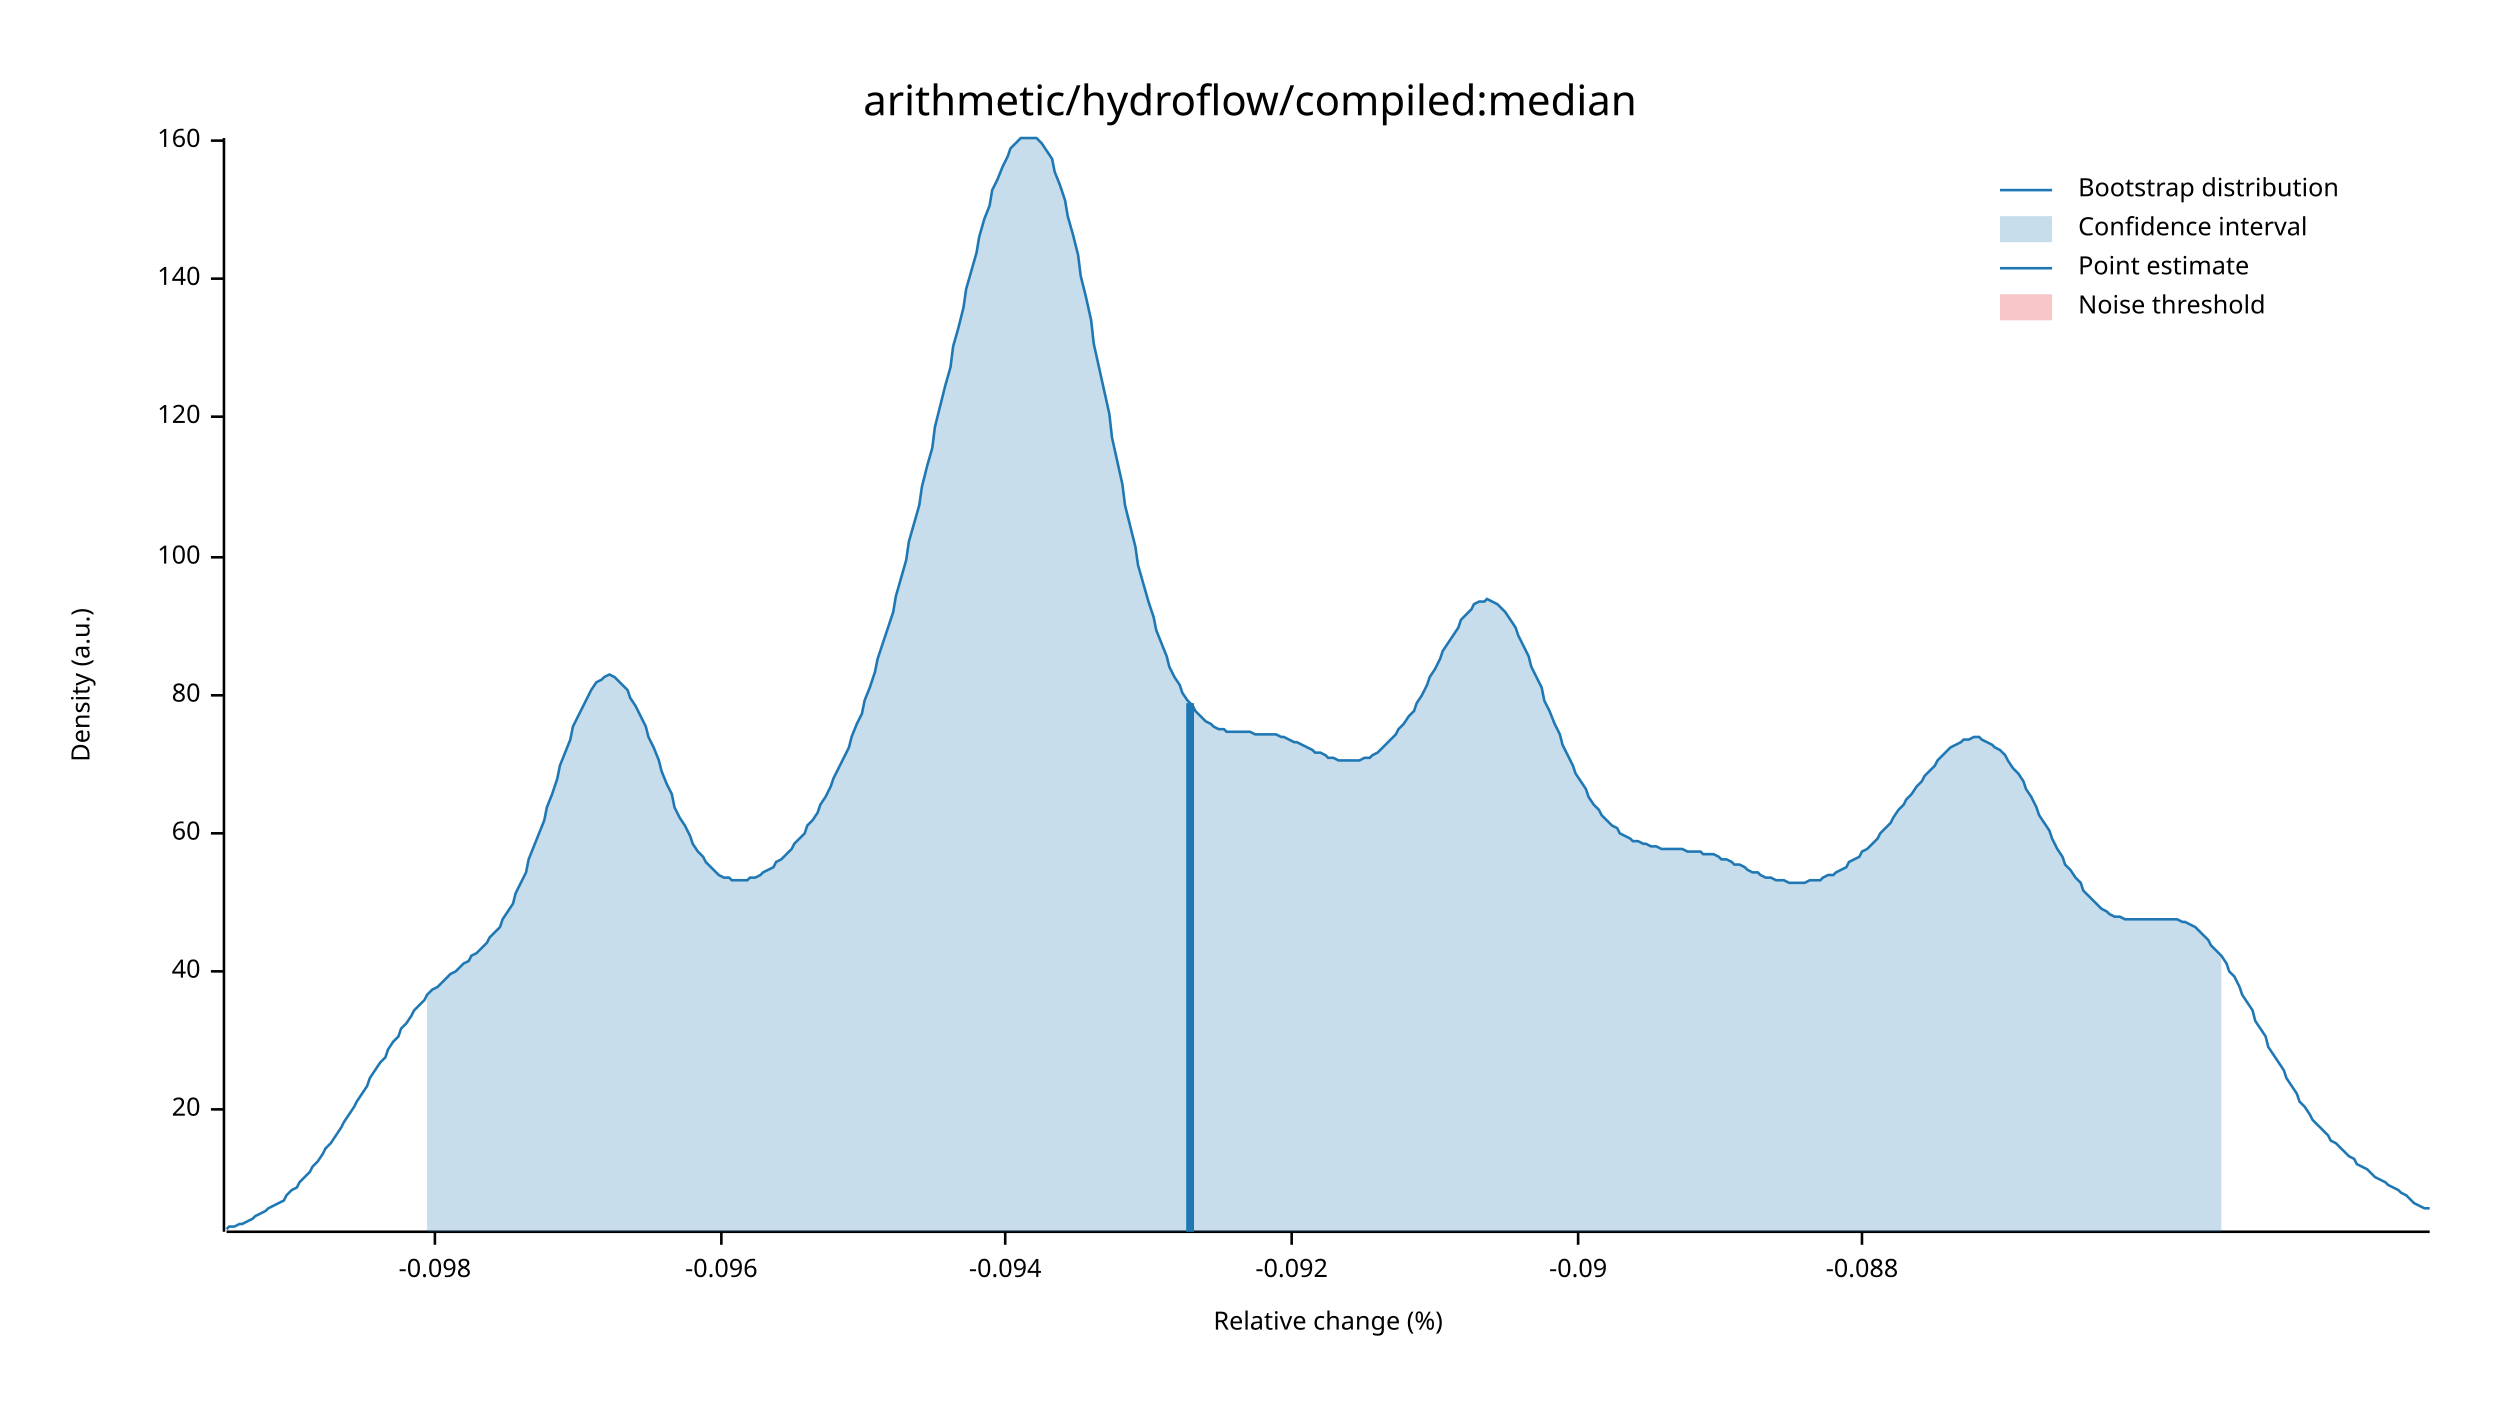
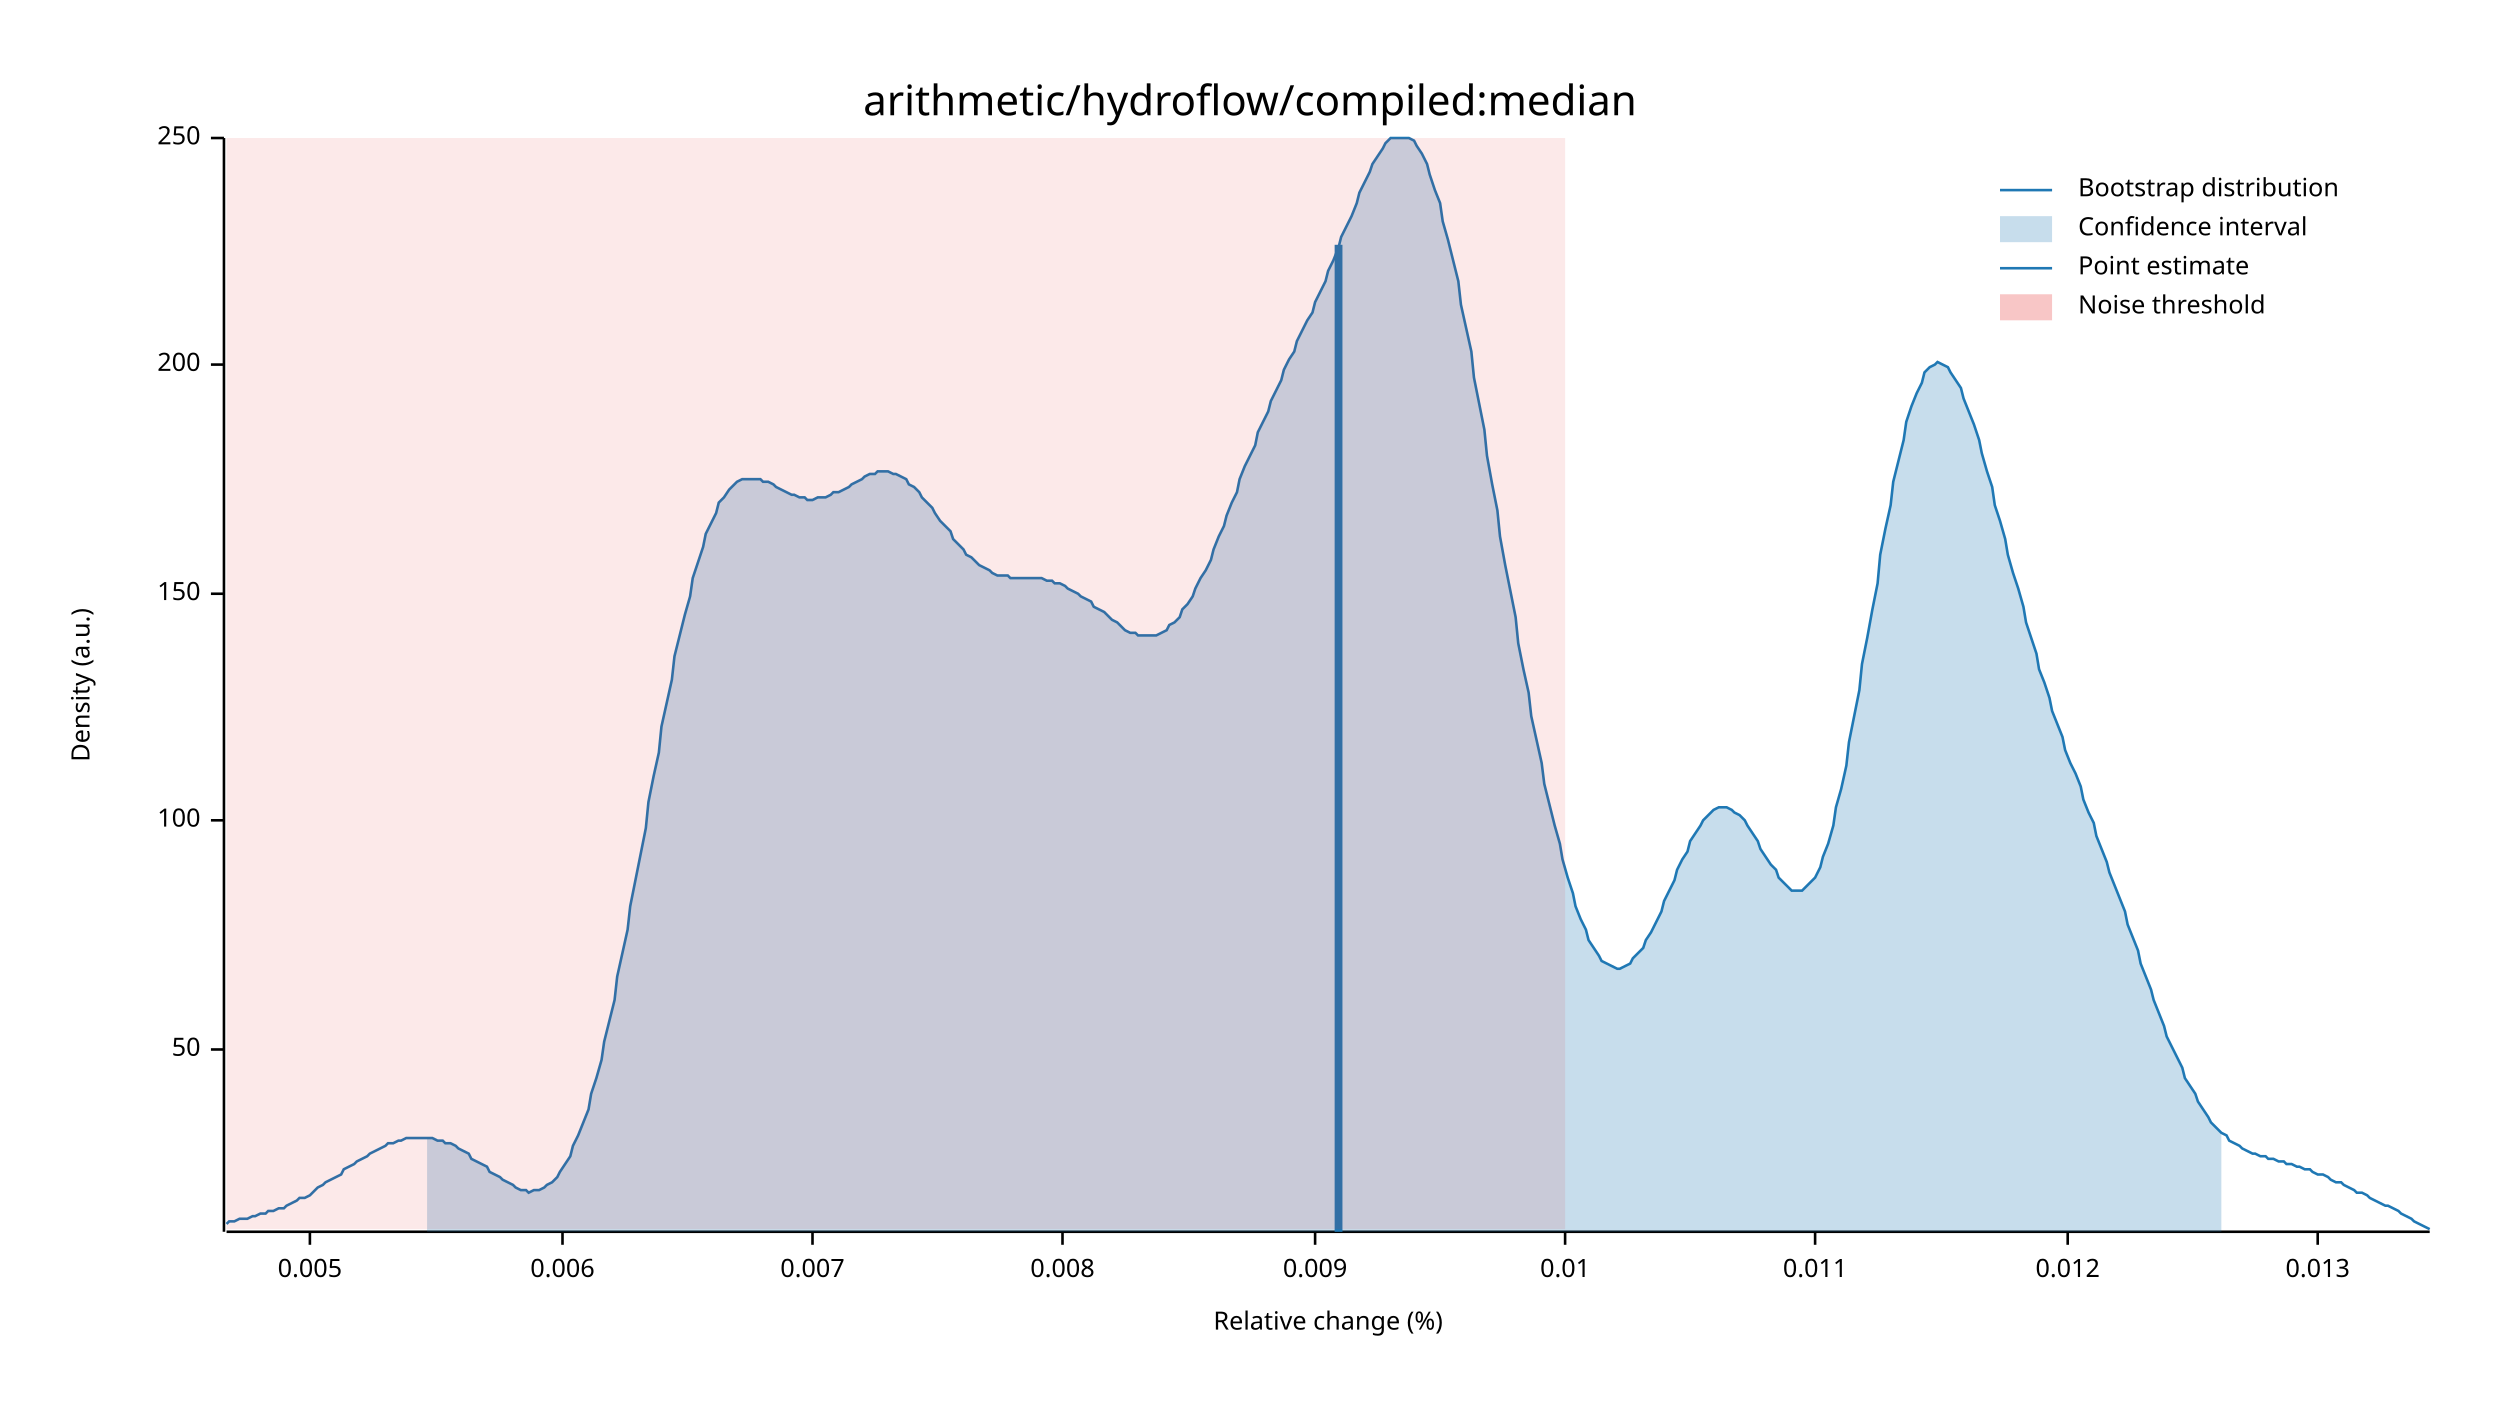
<svg xmlns="http://www.w3.org/2000/svg" width="960" height="540" viewBox="0 0 960 540">
  <text x="480" y="32" dy="0.76em" text-anchor="middle" font-family="sans-serif" font-size="16.129" opacity="1" fill="#000000">
arithmetic/hydroflow/compiled:median
</text>
  <text x="27" y="263" dy="0.76em" text-anchor="middle" font-family="sans-serif" font-size="9.677" opacity="1" fill="#000000" transform="rotate(270, 27, 263)">
Density (a.u.)
</text>
  <text x="510" y="513" dy="-0.5ex" text-anchor="middle" font-family="sans-serif" font-size="9.677" opacity="1" fill="#000000">
Relative change (%)
</text>
  <polyline fill="none" opacity="1" stroke="#000000" stroke-width="1" points="86,53 86,473 " />
-   <text x="77" y="426" dy="0.5ex" text-anchor="end" font-family="sans-serif" font-size="9.677" opacity="1" fill="#000000">
- 20
+   <text x="77" y="403" dy="0.5ex" text-anchor="end" font-family="sans-serif" font-size="9.677" opacity="1" fill="#000000">
+ 50
</text>
-   <polyline fill="none" opacity="1" stroke="#000000" stroke-width="1" points="81,426 86,426 " />
-   <text x="77" y="373" dy="0.5ex" text-anchor="end" font-family="sans-serif" font-size="9.677" opacity="1" fill="#000000">
- 40
- </text>
-   <polyline fill="none" opacity="1" stroke="#000000" stroke-width="1" points="81,373 86,373 " />
-   <text x="77" y="320" dy="0.5ex" text-anchor="end" font-family="sans-serif" font-size="9.677" opacity="1" fill="#000000">
- 60
- </text>
-   <polyline fill="none" opacity="1" stroke="#000000" stroke-width="1" points="81,320 86,320 " />
-   <text x="77" y="267" dy="0.5ex" text-anchor="end" font-family="sans-serif" font-size="9.677" opacity="1" fill="#000000">
- 80
- </text>
-   <polyline fill="none" opacity="1" stroke="#000000" stroke-width="1" points="81,267 86,267 " />
-   <text x="77" y="214" dy="0.5ex" text-anchor="end" font-family="sans-serif" font-size="9.677" opacity="1" fill="#000000">
+   <polyline fill="none" opacity="1" stroke="#000000" stroke-width="1" points="81,403 86,403 " />
+   <text x="77" y="315" dy="0.5ex" text-anchor="end" font-family="sans-serif" font-size="9.677" opacity="1" fill="#000000">
100
</text>
-   <polyline fill="none" opacity="1" stroke="#000000" stroke-width="1" points="81,214 86,214 " />
-   <text x="77" y="160" dy="0.5ex" text-anchor="end" font-family="sans-serif" font-size="9.677" opacity="1" fill="#000000">
- 120
+   <polyline fill="none" opacity="1" stroke="#000000" stroke-width="1" points="81,315 86,315 " />
+   <text x="77" y="228" dy="0.5ex" text-anchor="end" font-family="sans-serif" font-size="9.677" opacity="1" fill="#000000">
+ 150
</text>
-   <polyline fill="none" opacity="1" stroke="#000000" stroke-width="1" points="81,160 86,160 " />
-   <text x="77" y="107" dy="0.5ex" text-anchor="end" font-family="sans-serif" font-size="9.677" opacity="1" fill="#000000">
- 140
+   <polyline fill="none" opacity="1" stroke="#000000" stroke-width="1" points="81,228 86,228 " />
+   <text x="77" y="140" dy="0.5ex" text-anchor="end" font-family="sans-serif" font-size="9.677" opacity="1" fill="#000000">
+ 200
</text>
-   <polyline fill="none" opacity="1" stroke="#000000" stroke-width="1" points="81,107 86,107 " />
-   <text x="77" y="54" dy="0.5ex" text-anchor="end" font-family="sans-serif" font-size="9.677" opacity="1" fill="#000000">
- 160
+   <polyline fill="none" opacity="1" stroke="#000000" stroke-width="1" points="81,140 86,140 " />
+   <text x="77" y="53" dy="0.5ex" text-anchor="end" font-family="sans-serif" font-size="9.677" opacity="1" fill="#000000">
+ 250
</text>
-   <polyline fill="none" opacity="1" stroke="#000000" stroke-width="1" points="81,54 86,54 " />
+   <polyline fill="none" opacity="1" stroke="#000000" stroke-width="1" points="81,53 86,53 " />
  <polyline fill="none" opacity="1" stroke="#000000" stroke-width="1" points="87,473 933,473 " />
-   <text x="167" y="483" dy="0.76em" text-anchor="middle" font-family="sans-serif" font-size="9.677" opacity="1" fill="#000000">
- -0.098
+   <text x="119" y="483" dy="0.76em" text-anchor="middle" font-family="sans-serif" font-size="9.677" opacity="1" fill="#000000">
+ 0.005
</text>
-   <polyline fill="none" opacity="1" stroke="#000000" stroke-width="1" points="167,473 167,478 " />
-   <text x="277" y="483" dy="0.76em" text-anchor="middle" font-family="sans-serif" font-size="9.677" opacity="1" fill="#000000">
- -0.096
+   <polyline fill="none" opacity="1" stroke="#000000" stroke-width="1" points="119,473 119,478 " />
+   <text x="216" y="483" dy="0.76em" text-anchor="middle" font-family="sans-serif" font-size="9.677" opacity="1" fill="#000000">
+ 0.006
</text>
-   <polyline fill="none" opacity="1" stroke="#000000" stroke-width="1" points="277,473 277,478 " />
-   <text x="386" y="483" dy="0.76em" text-anchor="middle" font-family="sans-serif" font-size="9.677" opacity="1" fill="#000000">
- -0.094
+   <polyline fill="none" opacity="1" stroke="#000000" stroke-width="1" points="216,473 216,478 " />
+   <text x="312" y="483" dy="0.76em" text-anchor="middle" font-family="sans-serif" font-size="9.677" opacity="1" fill="#000000">
+ 0.007
</text>
-   <polyline fill="none" opacity="1" stroke="#000000" stroke-width="1" points="386,473 386,478 " />
-   <text x="496" y="483" dy="0.76em" text-anchor="middle" font-family="sans-serif" font-size="9.677" opacity="1" fill="#000000">
- -0.092
+   <polyline fill="none" opacity="1" stroke="#000000" stroke-width="1" points="312,473 312,478 " />
+   <text x="408" y="483" dy="0.76em" text-anchor="middle" font-family="sans-serif" font-size="9.677" opacity="1" fill="#000000">
+ 0.008
</text>
-   <polyline fill="none" opacity="1" stroke="#000000" stroke-width="1" points="496,473 496,478 " />
-   <text x="606" y="483" dy="0.76em" text-anchor="middle" font-family="sans-serif" font-size="9.677" opacity="1" fill="#000000">
- -0.09
+   <polyline fill="none" opacity="1" stroke="#000000" stroke-width="1" points="408,473 408,478 " />
+   <text x="505" y="483" dy="0.76em" text-anchor="middle" font-family="sans-serif" font-size="9.677" opacity="1" fill="#000000">
+ 0.009
</text>
-   <polyline fill="none" opacity="1" stroke="#000000" stroke-width="1" points="606,473 606,478 " />
-   <text x="715" y="483" dy="0.76em" text-anchor="middle" font-family="sans-serif" font-size="9.677" opacity="1" fill="#000000">
- -0.088
+   <polyline fill="none" opacity="1" stroke="#000000" stroke-width="1" points="505,473 505,478 " />
+   <text x="601" y="483" dy="0.76em" text-anchor="middle" font-family="sans-serif" font-size="9.677" opacity="1" fill="#000000">
+ 0.01
</text>
-   <polyline fill="none" opacity="1" stroke="#000000" stroke-width="1" points="715,473 715,478 " />
-   <polyline fill="none" opacity="1" stroke="#1F78B4" stroke-width="1" points="87,472 88,471 90,471 92,470 93,470 95,469 97,468 98,467 100,466 102,465 103,464 105,463 107,462 109,461 110,459 112,457 114,456 115,454 117,452 119,450 120,448 122,446 124,443 125,441 127,439 129,436 131,433 132,431 134,428 136,425 137,423 139,420 141,417 142,414 144,411 146,408 148,406 149,403 151,400 153,398 154,395 156,393 158,390 159,388 161,386 163,384 164,382 166,380 168,379 170,377 171,376 173,374 175,373 176,372 178,370 180,369 181,367 183,366 185,364 187,362 188,360 190,358 192,356 193,353 195,350 197,347 198,343 200,339 202,335 203,330 205,325 207,320 209,315 210,310 212,305 214,299 215,294 217,289 219,284 220,279 222,275 224,271 226,267 227,265 229,262 231,261 232,260 234,259 236,260 237,261 239,263 241,265 242,268 244,271 246,275 248,279 249,283 251,287 253,292 254,296 256,301 258,305 259,310 261,314 263,317 265,321 266,324 268,327 270,329 271,331 273,333 275,335 276,336 278,337 280,337 281,338 283,338 285,338 287,338 288,337 290,337 292,336 293,335 295,334 297,333 298,331 300,330 302,328 304,326 305,324 307,322 309,320 310,317 312,315 314,312 315,309 317,306 319,302 320,299 322,295 324,291 326,287 327,283 329,278 331,274 332,269 334,264 336,258 337,253 339,247 341,241 343,235 344,229 346,222 348,215 349,208 351,201 353,194 354,187 356,179 358,172 359,164 361,156 363,148 365,141 366,133 368,126 370,118 371,111 373,104 375,97 376,91 378,84 380,79 381,73 383,69 385,64 387,60 388,57 390,55 392,53 393,53 395,53 397,53 398,53 400,55 402,58 404,61 405,66 407,71 409,77 410,83 412,90 414,98 415,106 417,114 419,123 420,132 422,141 424,150 426,159 427,168 429,177 431,186 432,194 434,202 436,210 437,217 439,224 441,231 443,237 444,242 446,247 448,252 449,256 451,260 453,263 454,266 456,269 458,271 459,273 461,275 463,277 465,278 466,279 468,280 470,280 471,281 473,281 475,281 476,281 478,281 480,281 482,282 483,282 485,282 487,282 488,282 490,282 492,283 493,283 495,284 497,285 498,285 500,286 502,287 504,288 505,289 507,289 509,290 510,291 512,291 514,292 515,292 517,292 519,292 521,292 522,292 524,291 526,291 527,290 529,289 531,287 532,286 534,284 536,282 537,280 539,278 541,275 543,273 544,270 546,267 548,263 549,260 551,257 553,253 554,250 556,247 558,244 560,241 561,238 563,236 565,234 566,232 568,231 570,231 571,230 573,231 575,232 576,233 578,235 580,238 582,241 583,244 585,248 587,252 588,256 590,260 592,264 593,269 595,273 597,278 599,282 600,286 602,290 604,294 605,297 607,300 609,303 610,306 612,309 614,311 615,313 617,315 619,317 621,318 622,320 624,321 626,322 627,323 629,323 631,324 632,324 634,325 636,325 638,326 639,326 641,326 643,326 644,326 646,326 648,327 649,327 651,327 653,327 654,328 656,328 658,328 660,329 661,330 663,330 665,331 666,332 668,332 670,333 671,334 673,335 675,335 676,336 678,337 680,337 682,338 683,338 685,338 687,339 688,339 690,339 692,339 693,339 695,338 697,338 699,338 700,337 702,336 704,336 705,335 707,334 709,333 710,331 712,330 714,329 715,327 717,326 719,324 721,322 722,320 724,318 726,316 727,314 729,311 731,309 732,307 734,305 736,302 738,300 739,298 741,296 743,294 744,292 746,290 748,288 749,287 751,286 753,285 754,284 756,284 758,283 760,283 761,284 763,285 765,286 766,287 768,288 770,290 771,292 773,295 775,297 777,300 778,303 780,306 782,310 783,313 785,316 787,319 788,322 790,326 792,329 793,332 795,334 797,337 799,339 800,342 802,344 804,346 805,347 807,349 809,350 810,351 812,352 814,352 816,353 817,353 819,353 821,353 822,353 824,353 826,353 827,353 829,353 831,353 832,353 834,353 836,353 838,354 839,354 841,355 843,356 844,357 846,359 848,361 849,363 851,365 853,367 855,370 856,373 858,375 860,379 861,382 863,385 865,388 866,392 868,395 870,398 871,402 873,405 875,408 877,411 878,414 880,417 882,420 883,423 885,425 887,428 888,430 890,432 892,434 894,436 895,438 897,439 899,441 900,442 902,444 904,445 905,447 907,448 909,449 910,450 912,452 914,453 916,454 917,455 919,456 921,457 922,458 924,459 926,461 927,462 929,463 931,464 933,464 " />
-   <polygon opacity="0.25" fill="#1F78B4" points="164,382 166,380 168,379 170,377 171,376 173,374 175,373 176,372 178,370 180,369 181,367 183,366 185,364 187,362 188,360 190,358 192,356 193,353 195,350 197,347 198,343 200,339 202,335 203,330 205,325 207,320 209,315 210,310 212,305 214,299 215,294 217,289 219,284 220,279 222,275 224,271 226,267 227,265 229,262 231,261 232,260 234,259 236,260 237,261 239,263 241,265 242,268 244,271 246,275 248,279 249,283 251,287 253,292 254,296 256,301 258,305 259,310 261,314 263,317 265,321 266,324 268,327 270,329 271,331 273,333 275,335 276,336 278,337 280,337 281,338 283,338 285,338 287,338 288,337 290,337 292,336 293,335 295,334 297,333 298,331 300,330 302,328 304,326 305,324 307,322 309,320 310,317 312,315 314,312 315,309 317,306 319,302 320,299 322,295 324,291 326,287 327,283 329,278 331,274 332,269 334,264 336,258 337,253 339,247 341,241 343,235 344,229 346,222 348,215 349,208 351,201 353,194 354,187 356,179 358,172 359,164 361,156 363,148 365,141 366,133 368,126 370,118 371,111 373,104 375,97 376,91 378,84 380,79 381,73 383,69 385,64 387,60 388,57 390,55 392,53 393,53 395,53 397,53 398,53 400,55 402,58 404,61 405,66 407,71 409,77 410,83 412,90 414,98 415,106 417,114 419,123 420,132 422,141 424,150 426,159 427,168 429,177 431,186 432,194 434,202 436,210 437,217 439,224 441,231 443,237 444,242 446,247 448,252 449,256 451,260 453,263 454,266 456,269 458,271 459,273 461,275 463,277 465,278 466,279 468,280 470,280 471,281 473,281 475,281 476,281 478,281 480,281 482,282 483,282 485,282 487,282 488,282 490,282 492,283 493,283 495,284 497,285 498,285 500,286 502,287 504,288 505,289 507,289 509,290 510,291 512,291 514,292 515,292 517,292 519,292 521,292 522,292 524,291 526,291 527,290 529,289 531,287 532,286 534,284 536,282 537,280 539,278 541,275 543,273 544,270 546,267 548,263 549,260 551,257 553,253 554,250 556,247 558,244 560,241 561,238 563,236 565,234 566,232 568,231 570,231 571,230 573,231 575,232 576,233 578,235 580,238 582,241 583,244 585,248 587,252 588,256 590,260 592,264 593,269 595,273 597,278 599,282 600,286 602,290 604,294 605,297 607,300 609,303 610,306 612,309 614,311 615,313 617,315 619,317 621,318 622,320 624,321 626,322 627,323 629,323 631,324 632,324 634,325 636,325 638,326 639,326 641,326 643,326 644,326 646,326 648,327 649,327 651,327 653,327 654,328 656,328 658,328 660,329 661,330 663,330 665,331 666,332 668,332 670,333 671,334 673,335 675,335 676,336 678,337 680,337 682,338 683,338 685,338 687,339 688,339 690,339 692,339 693,339 695,338 697,338 699,338 700,337 702,336 704,336 705,335 707,334 709,333 710,331 712,330 714,329 715,327 717,326 719,324 721,322 722,320 724,318 726,316 727,314 729,311 731,309 732,307 734,305 736,302 738,300 739,298 741,296 743,294 744,292 746,290 748,288 749,287 751,286 753,285 754,284 756,284 758,283 760,283 761,284 763,285 765,286 766,287 768,288 770,290 771,292 773,295 775,297 777,300 778,303 780,306 782,310 783,313 785,316 787,319 788,322 790,326 792,329 793,332 795,334 797,337 799,339 800,342 802,344 804,346 805,347 807,349 809,350 810,351 812,352 814,352 816,353 817,353 819,353 821,353 822,353 824,353 826,353 827,353 829,353 831,353 832,353 834,353 836,353 838,354 839,354 841,355 843,356 844,357 846,359 848,361 849,363 851,365 853,367 853,473 164,473 " />
-   <polyline fill="none" opacity="1" stroke="#1F78B4" stroke-width="3" points="457,473 457,270 " />
-   <rect x="510" y="53" width="0" height="419" opacity="0.1" fill="#E31A1C" stroke="none" />
+   <polyline fill="none" opacity="1" stroke="#000000" stroke-width="1" points="601,473 601,478 " />
+   <text x="697" y="483" dy="0.76em" text-anchor="middle" font-family="sans-serif" font-size="9.677" opacity="1" fill="#000000">
+ 0.011
+ </text>
+   <polyline fill="none" opacity="1" stroke="#000000" stroke-width="1" points="697,473 697,478 " />
+   <text x="794" y="483" dy="0.76em" text-anchor="middle" font-family="sans-serif" font-size="9.677" opacity="1" fill="#000000">
+ 0.012
+ </text>
+   <polyline fill="none" opacity="1" stroke="#000000" stroke-width="1" points="794,473 794,478 " />
+   <text x="890" y="483" dy="0.76em" text-anchor="middle" font-family="sans-serif" font-size="9.677" opacity="1" fill="#000000">
+ 0.013
+ </text>
+   <polyline fill="none" opacity="1" stroke="#000000" stroke-width="1" points="890,473 890,478 " />
+   <polyline fill="none" opacity="1" stroke="#1F78B4" stroke-width="1" points="87,470 88,469 90,469 92,468 93,468 95,468 97,467 98,467 100,466 102,466 103,465 105,465 107,464 109,464 110,463 112,462 114,461 115,460 117,460 119,459 120,458 122,456 124,455 125,454 127,453 129,452 131,451 132,449 134,448 136,447 137,446 139,445 141,444 142,443 144,442 146,441 148,440 149,439 151,439 153,438 154,438 156,437 158,437 159,437 161,437 163,437 164,437 166,437 168,438 170,438 171,439 173,439 175,440 176,441 178,442 180,443 181,445 183,446 185,447 187,448 188,450 190,451 192,452 193,453 195,454 197,455 198,456 200,457 202,457 203,458 205,457 207,457 209,456 210,455 212,454 214,452 215,450 217,447 219,444 220,440 222,436 224,431 226,426 227,420 229,414 231,407 232,400 234,392 236,384 237,375 239,366 241,357 242,348 244,338 246,328 248,318 249,308 251,298 253,289 254,279 256,270 258,261 259,252 261,244 263,236 265,229 266,222 268,216 270,210 271,205 273,201 275,197 276,193 278,191 280,188 281,187 283,185 285,184 287,184 288,184 290,184 292,184 293,185 295,185 297,186 298,187 300,188 302,189 304,190 305,190 307,191 309,191 310,192 312,192 314,191 315,191 317,191 319,190 320,189 322,189 324,188 326,187 327,186 329,185 331,184 332,183 334,182 336,182 337,181 339,181 341,181 343,182 344,182 346,183 348,184 349,186 351,187 353,189 354,191 356,193 358,195 359,197 361,200 363,202 365,204 366,207 368,209 370,211 371,213 373,214 375,216 376,217 378,218 380,219 381,220 383,221 385,221 387,221 388,222 390,222 392,222 393,222 395,222 397,222 398,222 400,222 402,223 404,223 405,224 407,224 409,225 410,226 412,227 414,228 415,229 417,230 419,231 420,233 422,234 424,235 426,237 427,238 429,239 431,241 432,242 434,243 436,243 437,244 439,244 441,244 443,244 444,244 446,243 448,242 449,240 451,239 453,237 454,234 456,232 458,229 459,226 461,222 463,219 465,215 466,211 468,206 470,202 471,198 473,193 475,189 476,184 478,179 480,175 482,171 483,166 485,162 487,158 488,154 490,150 492,146 493,142 495,138 497,135 498,131 500,127 502,123 504,120 505,116 507,112 509,108 510,104 512,100 514,95 515,91 517,87 519,83 521,78 522,74 524,70 526,66 527,63 529,60 531,57 532,55 534,53 536,53 537,53 539,53 541,53 543,54 544,56 546,59 548,63 549,67 551,73 553,78 554,85 556,92 558,100 560,108 561,117 563,126 565,135 566,145 568,155 570,165 571,175 573,186 575,196 576,206 578,217 580,227 582,237 583,247 585,257 587,266 588,275 590,284 592,293 593,301 595,309 597,317 599,324 600,330 602,337 604,343 605,348 607,353 609,357 610,361 612,364 614,367 615,369 617,370 619,371 621,372 622,372 624,371 626,370 627,368 629,366 631,364 632,361 634,358 636,354 638,350 639,346 641,342 643,338 644,334 646,330 648,327 649,323 651,320 653,317 654,315 656,313 658,311 660,310 661,310 663,310 665,311 666,312 668,313 670,315 671,317 673,320 675,323 676,326 678,329 680,332 682,334 683,337 685,339 687,341 688,342 690,342 692,342 693,341 695,339 697,337 699,333 700,329 702,324 704,317 705,310 707,303 709,294 710,285 712,275 714,265 715,255 717,245 719,234 721,224 722,213 724,203 726,194 727,185 729,177 731,169 732,162 734,156 736,151 738,147 739,143 741,141 743,140 744,139 746,140 748,141 749,143 751,146 753,149 754,153 756,158 758,163 760,169 761,174 763,181 765,187 766,194 768,200 770,207 771,213 773,220 775,226 777,233 778,239 780,245 782,251 783,257 785,262 787,268 788,273 790,278 792,283 793,288 795,293 797,297 799,302 800,307 802,312 804,316 805,321 807,326 809,331 810,335 812,340 814,345 816,350 817,355 819,360 821,365 822,370 824,375 826,380 827,384 829,389 831,394 832,398 834,402 836,406 838,410 839,414 841,417 843,420 844,423 846,426 848,429 849,431 851,433 853,435 855,436 856,438 858,439 860,440 861,441 863,442 865,443 866,443 868,444 870,444 871,445 873,445 875,446 877,446 878,447 880,447 882,448 883,448 885,449 887,449 888,450 890,451 892,451 894,452 895,453 897,454 899,454 900,455 902,456 904,457 905,458 907,458 909,459 910,460 912,461 914,462 916,463 917,463 919,464 921,465 922,466 924,467 926,468 927,469 929,470 931,471 933,472 " />
+   <polygon opacity="0.25" fill="#1F78B4" points="164,437 166,437 168,438 170,438 171,439 173,439 175,440 176,441 178,442 180,443 181,445 183,446 185,447 187,448 188,450 190,451 192,452 193,453 195,454 197,455 198,456 200,457 202,457 203,458 205,457 207,457 209,456 210,455 212,454 214,452 215,450 217,447 219,444 220,440 222,436 224,431 226,426 227,420 229,414 231,407 232,400 234,392 236,384 237,375 239,366 241,357 242,348 244,338 246,328 248,318 249,308 251,298 253,289 254,279 256,270 258,261 259,252 261,244 263,236 265,229 266,222 268,216 270,210 271,205 273,201 275,197 276,193 278,191 280,188 281,187 283,185 285,184 287,184 288,184 290,184 292,184 293,185 295,185 297,186 298,187 300,188 302,189 304,190 305,190 307,191 309,191 310,192 312,192 314,191 315,191 317,191 319,190 320,189 322,189 324,188 326,187 327,186 329,185 331,184 332,183 334,182 336,182 337,181 339,181 341,181 343,182 344,182 346,183 348,184 349,186 351,187 353,189 354,191 356,193 358,195 359,197 361,200 363,202 365,204 366,207 368,209 370,211 371,213 373,214 375,216 376,217 378,218 380,219 381,220 383,221 385,221 387,221 388,222 390,222 392,222 393,222 395,222 397,222 398,222 400,222 402,223 404,223 405,224 407,224 409,225 410,226 412,227 414,228 415,229 417,230 419,231 420,233 422,234 424,235 426,237 427,238 429,239 431,241 432,242 434,243 436,243 437,244 439,244 441,244 443,244 444,244 446,243 448,242 449,240 451,239 453,237 454,234 456,232 458,229 459,226 461,222 463,219 465,215 466,211 468,206 470,202 471,198 473,193 475,189 476,184 478,179 480,175 482,171 483,166 485,162 487,158 488,154 490,150 492,146 493,142 495,138 497,135 498,131 500,127 502,123 504,120 505,116 507,112 509,108 510,104 512,100 514,95 515,91 517,87 519,83 521,78 522,74 524,70 526,66 527,63 529,60 531,57 532,55 534,53 536,53 537,53 539,53 541,53 543,54 544,56 546,59 548,63 549,67 551,73 553,78 554,85 556,92 558,100 560,108 561,117 563,126 565,135 566,145 568,155 570,165 571,175 573,186 575,196 576,206 578,217 580,227 582,237 583,247 585,257 587,266 588,275 590,284 592,293 593,301 595,309 597,317 599,324 600,330 602,337 604,343 605,348 607,353 609,357 610,361 612,364 614,367 615,369 617,370 619,371 621,372 622,372 624,371 626,370 627,368 629,366 631,364 632,361 634,358 636,354 638,350 639,346 641,342 643,338 644,334 646,330 648,327 649,323 651,320 653,317 654,315 656,313 658,311 660,310 661,310 663,310 665,311 666,312 668,313 670,315 671,317 673,320 675,323 676,326 678,329 680,332 682,334 683,337 685,339 687,341 688,342 690,342 692,342 693,341 695,339 697,337 699,333 700,329 702,324 704,317 705,310 707,303 709,294 710,285 712,275 714,265 715,255 717,245 719,234 721,224 722,213 724,203 726,194 727,185 729,177 731,169 732,162 734,156 736,151 738,147 739,143 741,141 743,140 744,139 746,140 748,141 749,143 751,146 753,149 754,153 756,158 758,163 760,169 761,174 763,181 765,187 766,194 768,200 770,207 771,213 773,220 775,226 777,233 778,239 780,245 782,251 783,257 785,262 787,268 788,273 790,278 792,283 793,288 795,293 797,297 799,302 800,307 802,312 804,316 805,321 807,326 809,331 810,335 812,340 814,345 816,350 817,355 819,360 821,365 822,370 824,375 826,380 827,384 829,389 831,394 832,398 834,402 836,406 838,410 839,414 841,417 843,420 844,423 846,426 848,429 849,431 851,433 853,435 853,473 164,473 " />
+   <polyline fill="none" opacity="1" stroke="#1F78B4" stroke-width="3" points="514,473 514,94 " />
+   <rect x="87" y="53" width="514" height="419" opacity="0.1" fill="#E31A1C" stroke="none" />
  <text x="798" y="68" dy="0.76em" text-anchor="start" font-family="sans-serif" font-size="9.677" opacity="1" fill="#000000">
Bootstrap distribution
</text>
  <text x="798" y="83" dy="0.76em" text-anchor="start" font-family="sans-serif" font-size="9.677" opacity="1" fill="#000000">
Confidence interval
</text>
  <text x="798" y="98" dy="0.76em" text-anchor="start" font-family="sans-serif" font-size="9.677" opacity="1" fill="#000000">
Point estimate
</text>
  <text x="798" y="113" dy="0.76em" text-anchor="start" font-family="sans-serif" font-size="9.677" opacity="1" fill="#000000">
Noise threshold
</text>
  <polyline fill="none" opacity="1" stroke="#1F78B4" stroke-width="1" points="768,73 788,73 " />
  <rect x="768" y="83" width="20" height="10" opacity="0.25" fill="#1F78B4" stroke="none" />
  <polyline fill="none" opacity="1" stroke="#1F78B4" stroke-width="1" points="768,103 788,103 " />
  <rect x="768" y="113" width="20" height="10" opacity="0.25" fill="#E31A1C" stroke="none" />
</svg>
